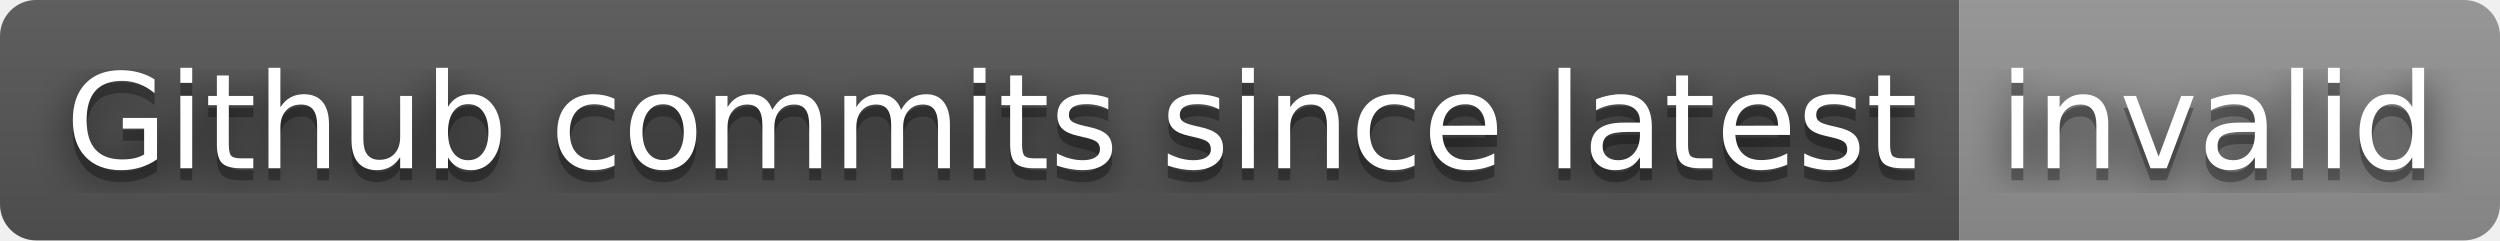
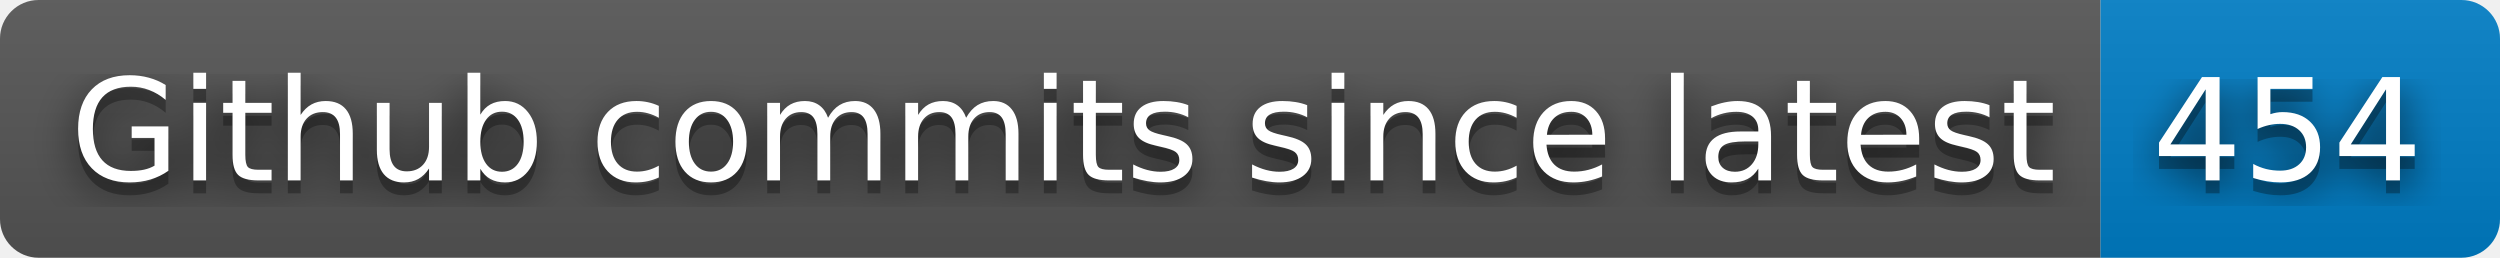
- <svg xmlns="http://www.w3.org/2000/svg" width="208" height="20" role="img" aria-label="Github commits since latest: invalid">
+ <svg xmlns="http://www.w3.org/2000/svg" width="194" height="20" role="img" aria-label="Github commits since latest: 454">
  <filter id="blur">
    <feGaussianBlur in="SourceGraphic" stdDeviation="16" />
  </filter>
  <linearGradient id="s" x2="0" y2="100%">
    <stop offset="0" stop-color="#bbb" stop-opacity=".1" />
    <stop offset="1" stop-opacity=".1" />
  </linearGradient>
  <clipPath id="r">
-     <rect width="208" height="20" rx="3" fill="#fff" />
+     <rect width="194" height="20" rx="3" fill="#fff" />
  </clipPath>
  <g clip-path="url(#r)">
    <rect width="163" height="20" fill="#555" />
-     <rect x="163" width="45" height="20" fill="#939393" />
-     <rect width="208" height="20" fill="url(#s)" />
+     <rect x="163" width="31" height="20" fill="#007ec6" />
+     <rect width="194" height="20" fill="url(#s)" />
  </g>
  <g fill="#fff" text-anchor="middle" font-family="Verdana,Geneva,DejaVu Sans,sans-serif" text-rendering="geometricPrecision" font-size="110">
    <text aria-hidden="true" x="825" y="150" fill="#010101" fill-opacity=".80" filter="url(#blur)" transform="scale(.1)" textLength="1530">Github commits since latest</text>
    <text aria-hidden="true" x="825" y="150" fill="#010101" fill-opacity=".3" transform="scale(.1)" textLength="1530">Github commits since latest</text>
    <text x="825" y="140" transform="scale(.1)" fill="#fff" textLength="1530">Github commits since latest</text>
-     <text aria-hidden="true" x="1845" y="150" fill="#010101" fill-opacity=".80" filter="url(#blur)" transform="scale(.1)" textLength="350">invalid</text>
-     <text aria-hidden="true" x="1845" y="150" fill="#010101" fill-opacity=".3" transform="scale(.1)" textLength="350">invalid</text>
-     <text x="1845" y="140" transform="scale(.1)" fill="#fff" textLength="350">invalid</text>
+     <text aria-hidden="true" x="1775" y="150" fill="#010101" fill-opacity=".80" filter="url(#blur)" transform="scale(.1)" textLength="210">454</text>
+     <text aria-hidden="true" x="1775" y="150" fill="#010101" fill-opacity=".3" transform="scale(.1)" textLength="210">454</text>
+     <text x="1775" y="140" transform="scale(.1)" fill="#fff" textLength="210">454</text>
  </g>
</svg>
